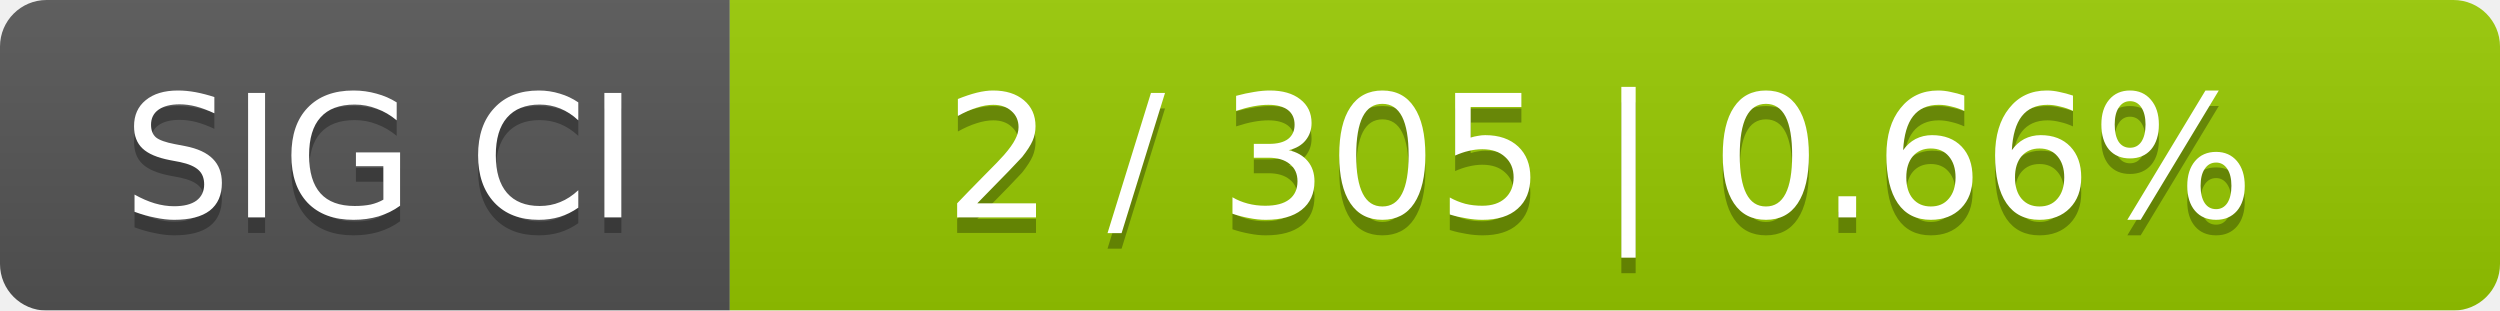
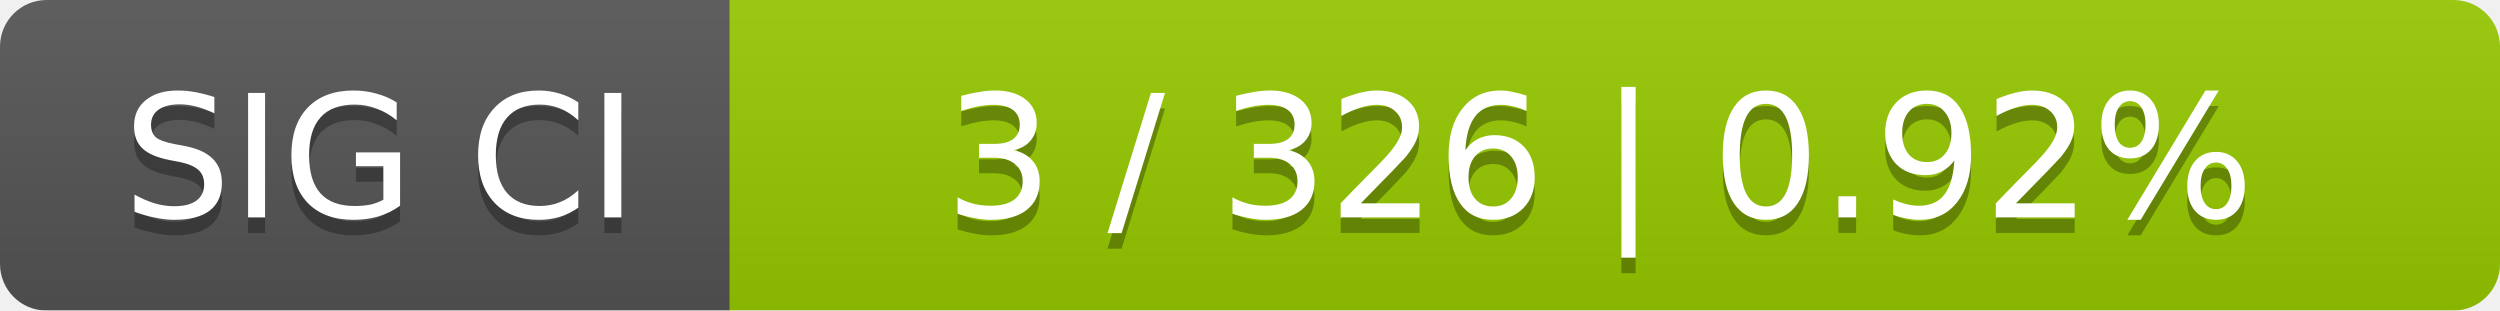
<svg xmlns="http://www.w3.org/2000/svg" width="161" height="20">
  <linearGradient id="smooth" x2="0" y2="100%">
    <stop offset="0" stop-color="#bbb" stop-opacity=".1" />
    <stop offset="1" stop-opacity=".1" />
  </linearGradient>
  <mask id="round">
    <rect width="161" height="20" rx="3" fill="#fff" />
  </mask>
  <g mask="url(#round)">
    <rect width="47" height="20" fill="#555" />
    <rect x="47" width="114" height="20" fill="#97ca00" />
    <rect width="161" height="20" fill="url(#smooth)" />
  </g>
  <g fill="#fff" text-anchor="middle" font-family="DejaVu Sans,Verdana,Geneva,sans-serif" font-size="11">
    <text x="24.5" y="15" fill="#010101" fill-opacity=".3">SIG CI</text>
    <text x="24.5" y="14">SIG CI</text>
-     <text x="103" y="15" fill="#010101" fill-opacity=".3">2 / 305    |    0.66%</text>
-     <text x="103" y="14">2 / 305    |    0.66%</text>
+     <text x="103" y="15" fill="#010101" fill-opacity=".3">3 / 326    |    0.92%</text>
+     <text x="103" y="14">3 / 326    |    0.92%</text>
  </g>
</svg>
